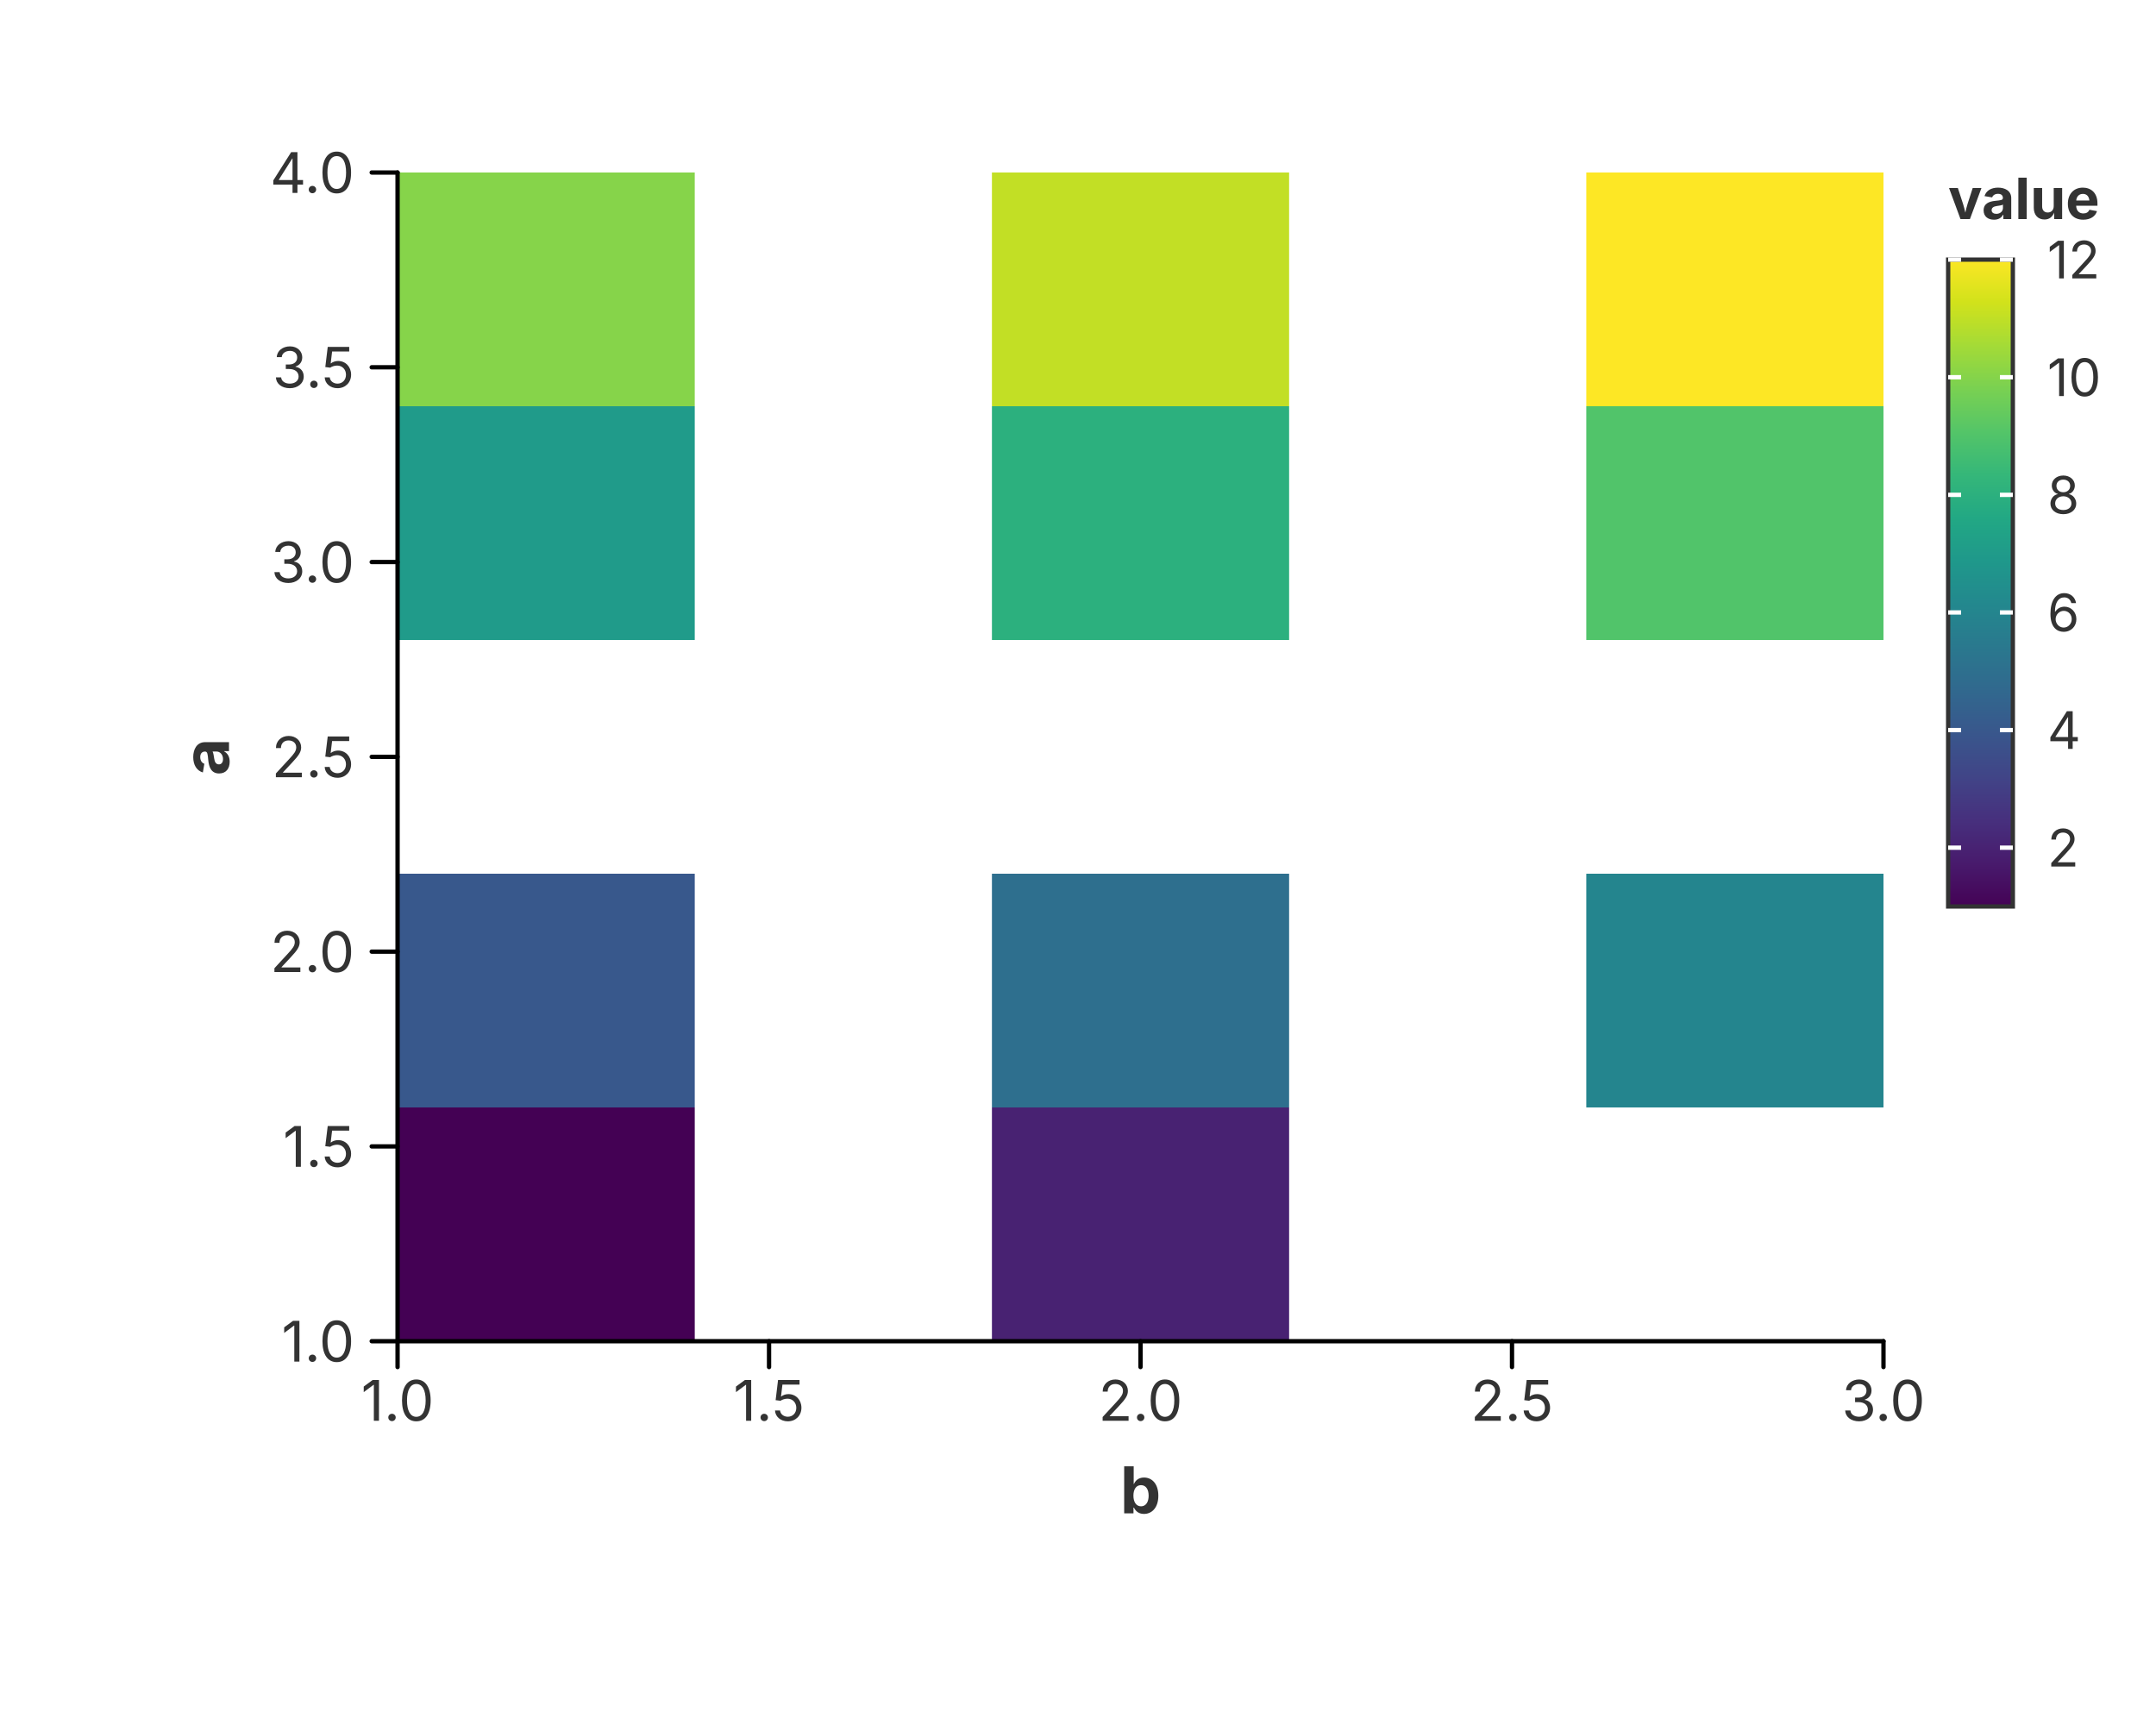
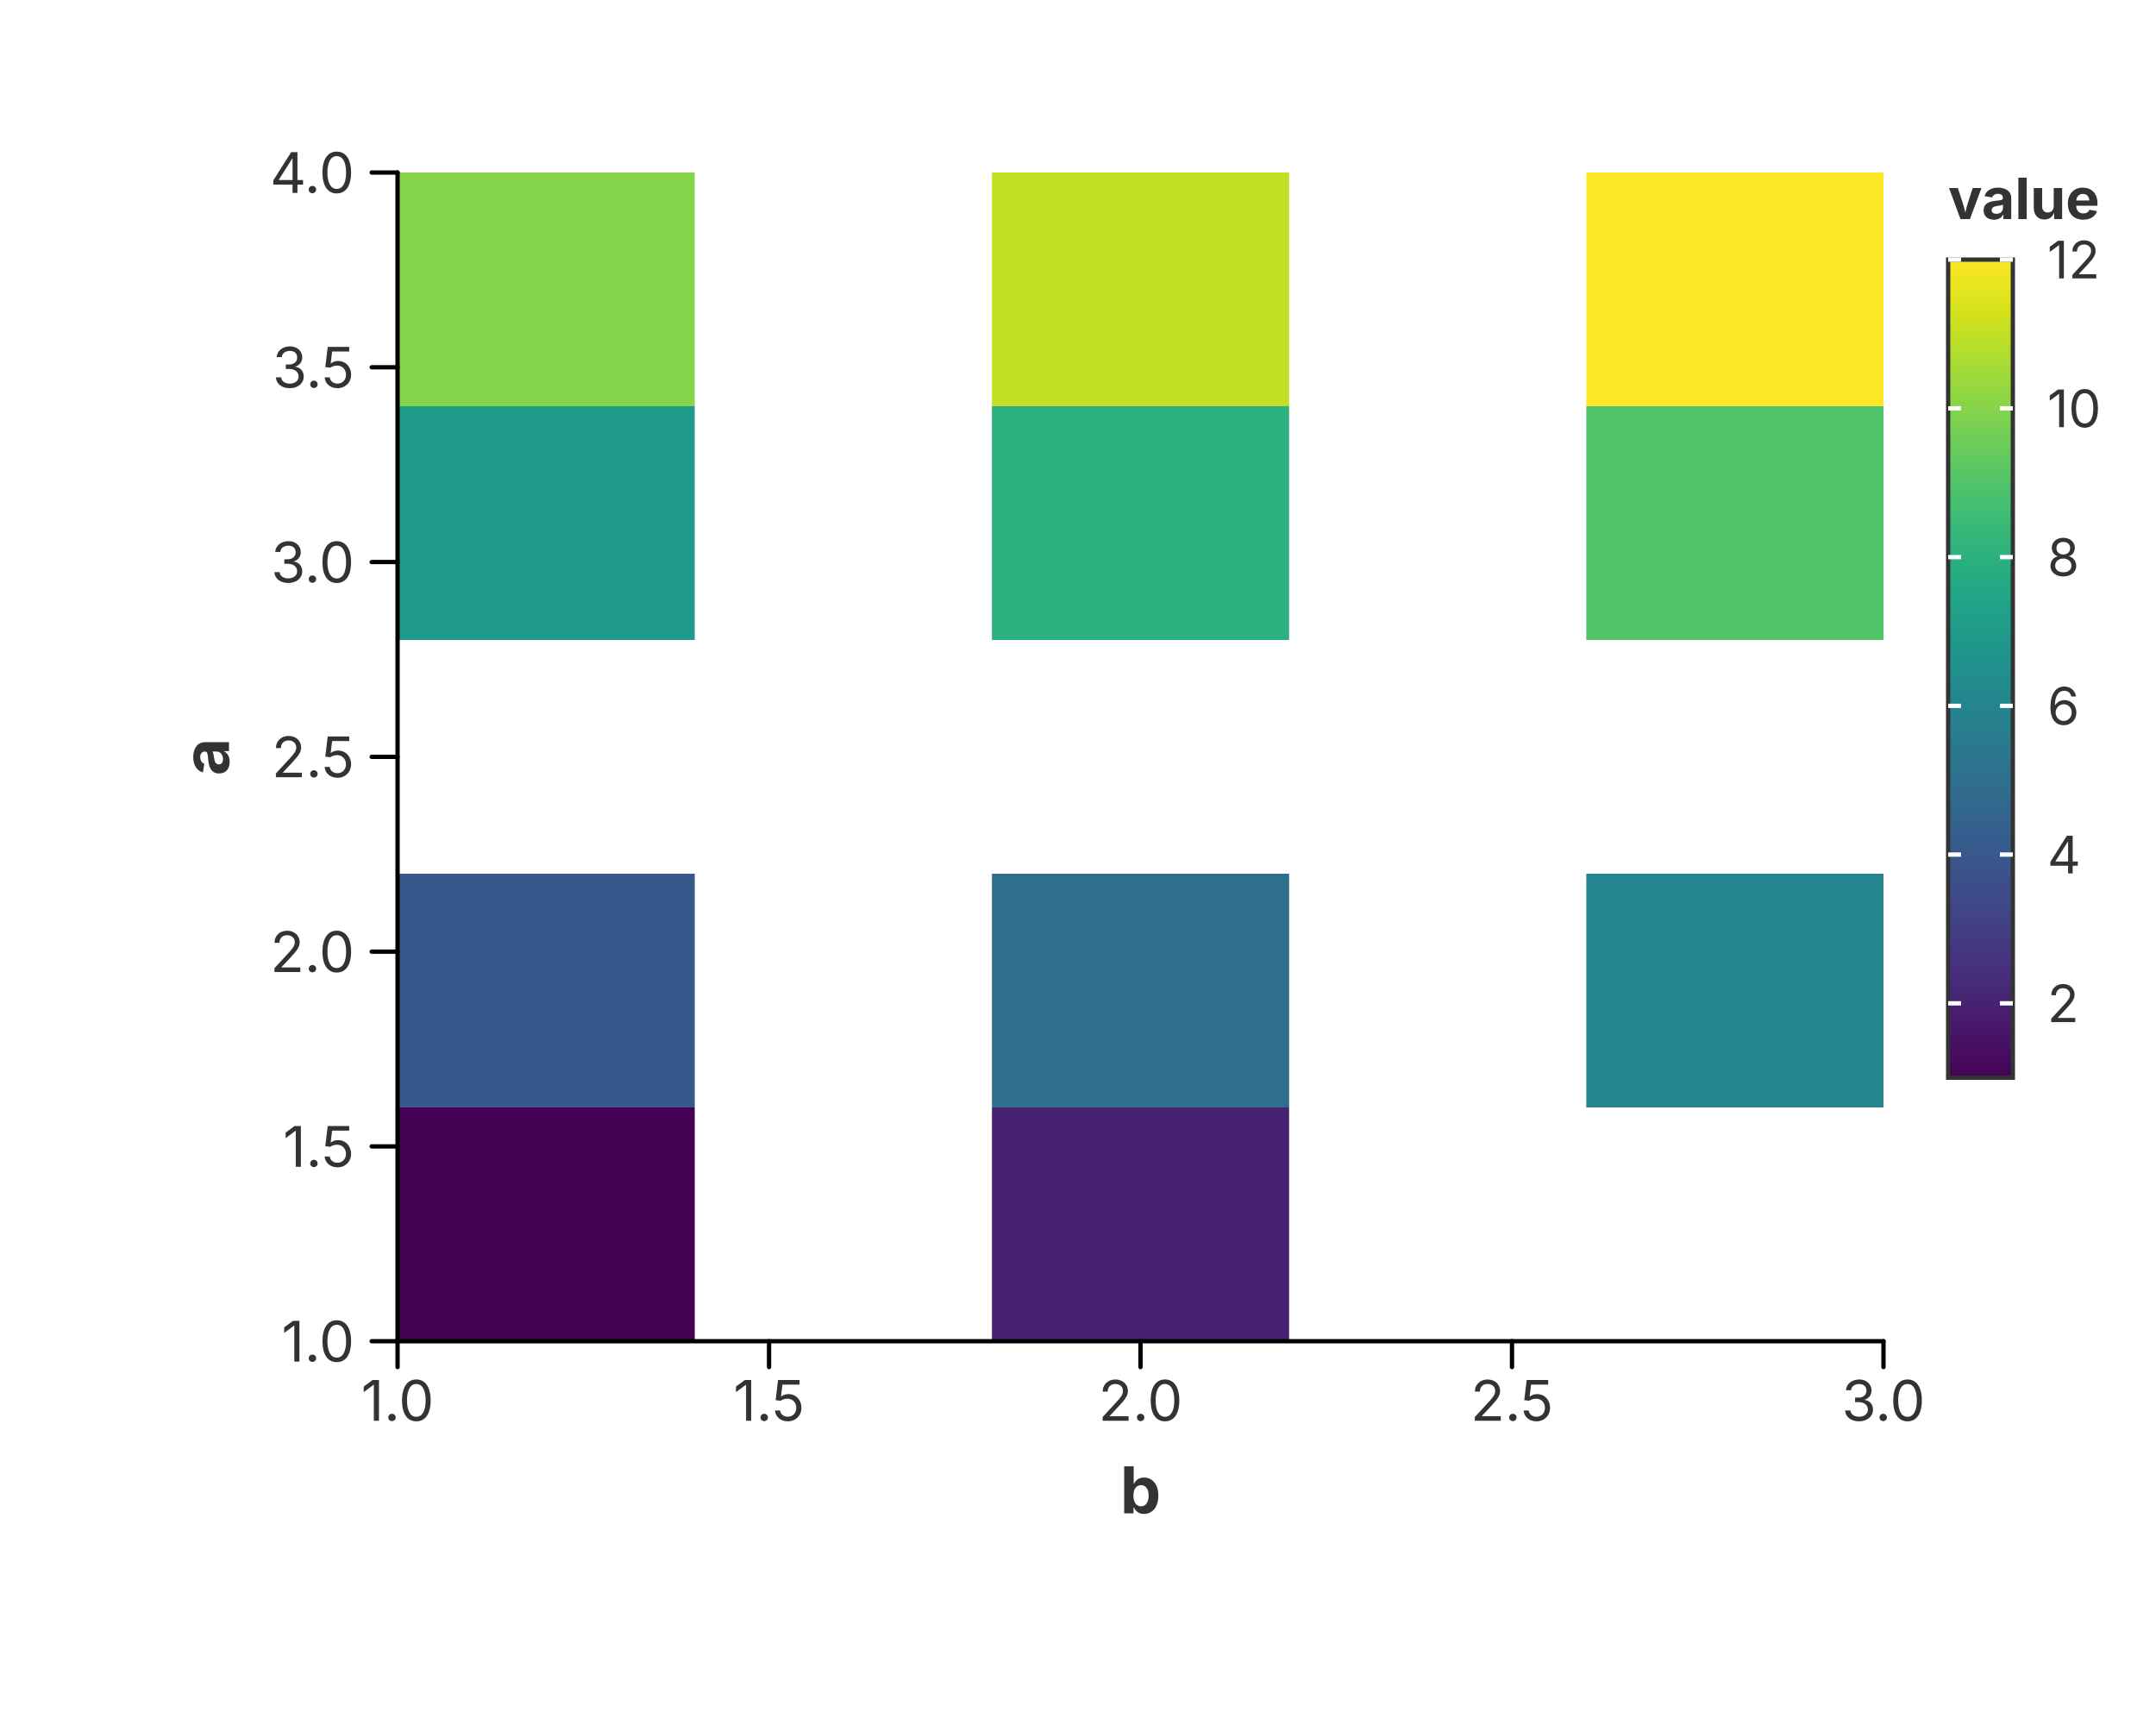
<svg xmlns="http://www.w3.org/2000/svg" width="500" height="400" viewBox="0 0 500 400">
  <rect x="0.000" y="0.000" width="500.000" height="400.000" fill="rgba(255,255,255,1.000)" stroke="none" stroke-width="0.000" fill-opacity="1.000" stroke-opacity="1.000" />
  <defs>
    <clipPath id="plot-clip-area-0">
      <rect x="92.200" y="40.000" width="344.600" height="271.000" />
    </clipPath>
  </defs>
  <g clip-path="url(#plot-clip-area-0)">
    <rect x="92.200" y="256.800" width="68.920" height="54.200" fill="rgba(68,1,84,1.000)" stroke="rgba(255,255,255,1.000)" stroke-width="0.000" fill-opacity="1.000" stroke-opacity="1.000" />
    <rect x="230.040" y="256.800" width="68.920" height="54.200" fill="rgba(72,34,114,1.000)" stroke="rgba(255,255,255,1.000)" stroke-width="0.000" fill-opacity="1.000" stroke-opacity="1.000" />
    <rect x="92.200" y="202.600" width="68.920" height="54.200" fill="rgba(56,88,140,1.000)" stroke="rgba(255,255,255,1.000)" stroke-width="0.000" fill-opacity="1.000" stroke-opacity="1.000" />
    <rect x="230.040" y="202.600" width="68.920" height="54.200" fill="rgba(46,111,142,1.000)" stroke="rgba(255,255,255,1.000)" stroke-width="0.000" fill-opacity="1.000" stroke-opacity="1.000" />
    <rect x="367.880" y="202.600" width="68.920" height="54.200" fill="rgba(36,133,142,1.000)" stroke="rgba(255,255,255,1.000)" stroke-width="0.000" fill-opacity="1.000" stroke-opacity="1.000" />
    <rect x="92.200" y="94.200" width="68.920" height="54.200" fill="rgba(32,155,138,1.000)" stroke="rgba(255,255,255,1.000)" stroke-width="0.000" fill-opacity="1.000" stroke-opacity="1.000" />
    <rect x="230.040" y="94.200" width="68.920" height="54.200" fill="rgba(44,176,126,1.000)" stroke="rgba(255,255,255,1.000)" stroke-width="0.000" fill-opacity="1.000" stroke-opacity="1.000" />
    <rect x="367.880" y="94.200" width="68.920" height="54.200" fill="rgba(81,196,106,1.000)" stroke="rgba(255,255,255,1.000)" stroke-width="0.000" fill-opacity="1.000" stroke-opacity="1.000" />
    <rect x="92.200" y="40.000" width="68.920" height="54.200" fill="rgba(134,212,74,1.000)" stroke="rgba(255,255,255,1.000)" stroke-width="0.000" fill-opacity="1.000" stroke-opacity="1.000" />
    <rect x="230.040" y="40.000" width="68.920" height="54.200" fill="rgba(194,223,37,1.000)" stroke="rgba(255,255,255,1.000)" stroke-width="0.000" fill-opacity="1.000" stroke-opacity="1.000" />
    <rect x="367.880" y="40.000" width="68.920" height="54.200" fill="rgba(253,231,37,1.000)" stroke="rgba(255,255,255,1.000)" stroke-width="0.000" fill-opacity="1.000" stroke-opacity="1.000" />
  </g>
  <path d="M 92.200 311.000 L 436.800 311.000" fill="none" stroke="rgba(0,0,0,1.000)" stroke-width="1.000" stroke-opacity="1.000" stroke-linejoin="round" stroke-linecap="round" />
  <path d="M 92.200 311.000 L 92.200 317.000" fill="none" stroke="rgba(0,0,0,1.000)" stroke-width="1.000" stroke-opacity="1.000" stroke-linejoin="round" stroke-linecap="round" />
  <text x="92.200" y="320.000" font-size="13.0" font-family="Inter, -apple-system, BlinkMacSystemFont, 'Segoe UI', Roboto, Helvetica, Arial, 'PingFang SC', 'Microsoft YaHei', Ubuntu, Cantarell, 'Noto Sans', sans-serif" fill="rgba(51,51,51,1.000)" fill-opacity="1.000" text-anchor="middle" font-weight="normal" dominant-baseline="hanging" transform="rotate(0 92.200 320.000)">1.0</text>
  <path d="M 178.350 311.000 L 178.350 317.000" fill="none" stroke="rgba(0,0,0,1.000)" stroke-width="1.000" stroke-opacity="1.000" stroke-linejoin="round" stroke-linecap="round" />
  <text x="178.350" y="320.000" font-size="13.0" font-family="Inter, -apple-system, BlinkMacSystemFont, 'Segoe UI', Roboto, Helvetica, Arial, 'PingFang SC', 'Microsoft YaHei', Ubuntu, Cantarell, 'Noto Sans', sans-serif" fill="rgba(51,51,51,1.000)" fill-opacity="1.000" text-anchor="middle" font-weight="normal" dominant-baseline="hanging" transform="rotate(0 178.350 320.000)">1.5</text>
  <path d="M 264.500 311.000 L 264.500 317.000" fill="none" stroke="rgba(0,0,0,1.000)" stroke-width="1.000" stroke-opacity="1.000" stroke-linejoin="round" stroke-linecap="round" />
  <text x="264.500" y="320.000" font-size="13.0" font-family="Inter, -apple-system, BlinkMacSystemFont, 'Segoe UI', Roboto, Helvetica, Arial, 'PingFang SC', 'Microsoft YaHei', Ubuntu, Cantarell, 'Noto Sans', sans-serif" fill="rgba(51,51,51,1.000)" fill-opacity="1.000" text-anchor="middle" font-weight="normal" dominant-baseline="hanging" transform="rotate(0 264.500 320.000)">2.0</text>
  <path d="M 350.650 311.000 L 350.650 317.000" fill="none" stroke="rgba(0,0,0,1.000)" stroke-width="1.000" stroke-opacity="1.000" stroke-linejoin="round" stroke-linecap="round" />
  <text x="350.650" y="320.000" font-size="13.0" font-family="Inter, -apple-system, BlinkMacSystemFont, 'Segoe UI', Roboto, Helvetica, Arial, 'PingFang SC', 'Microsoft YaHei', Ubuntu, Cantarell, 'Noto Sans', sans-serif" fill="rgba(51,51,51,1.000)" fill-opacity="1.000" text-anchor="middle" font-weight="normal" dominant-baseline="hanging" transform="rotate(0 350.650 320.000)">2.5</text>
  <path d="M 436.800 311.000 L 436.800 317.000" fill="none" stroke="rgba(0,0,0,1.000)" stroke-width="1.000" stroke-opacity="1.000" stroke-linejoin="round" stroke-linecap="round" />
  <text x="436.800" y="320.000" font-size="13.0" font-family="Inter, -apple-system, BlinkMacSystemFont, 'Segoe UI', Roboto, Helvetica, Arial, 'PingFang SC', 'Microsoft YaHei', Ubuntu, Cantarell, 'Noto Sans', sans-serif" fill="rgba(51,51,51,1.000)" fill-opacity="1.000" text-anchor="middle" font-weight="normal" dominant-baseline="hanging" transform="rotate(0 436.800 320.000)">3.0</text>
  <text x="264.500" y="340.000" font-size="15.0" font-family="Inter, -apple-system, BlinkMacSystemFont, 'Segoe UI', Roboto, Helvetica, Arial, 'PingFang SC', 'Microsoft YaHei', Ubuntu, Cantarell, 'Noto Sans', sans-serif" fill="rgba(51,51,51,1.000)" fill-opacity="1.000" text-anchor="middle" font-weight="bold" dominant-baseline="hanging" transform="rotate(0 264.500 340.000)">b</text>
  <path d="M 92.200 40.000 L 92.200 311.000" fill="none" stroke="rgba(0,0,0,1.000)" stroke-width="1.000" stroke-opacity="1.000" stroke-linejoin="round" stroke-linecap="round" />
  <path d="M 92.200 311.000 L 86.200 311.000" fill="none" stroke="rgba(0,0,0,1.000)" stroke-width="1.000" stroke-opacity="1.000" stroke-linejoin="round" stroke-linecap="round" />
  <text x="82.200" y="311.000" font-size="13.0" font-family="Inter, -apple-system, BlinkMacSystemFont, 'Segoe UI', Roboto, Helvetica, Arial, 'PingFang SC', 'Microsoft YaHei', Ubuntu, Cantarell, 'Noto Sans', sans-serif" fill="rgba(51,51,51,1.000)" fill-opacity="1.000" text-anchor="end" font-weight="normal" dominant-baseline="central" transform="rotate(0 82.200 311.000)">1.0</text>
  <path d="M 92.200 265.833 L 86.200 265.833" fill="none" stroke="rgba(0,0,0,1.000)" stroke-width="1.000" stroke-opacity="1.000" stroke-linejoin="round" stroke-linecap="round" />
  <text x="82.200" y="265.833" font-size="13.0" font-family="Inter, -apple-system, BlinkMacSystemFont, 'Segoe UI', Roboto, Helvetica, Arial, 'PingFang SC', 'Microsoft YaHei', Ubuntu, Cantarell, 'Noto Sans', sans-serif" fill="rgba(51,51,51,1.000)" fill-opacity="1.000" text-anchor="end" font-weight="normal" dominant-baseline="central" transform="rotate(0 82.200 265.833)">1.5</text>
  <path d="M 92.200 220.667 L 86.200 220.667" fill="none" stroke="rgba(0,0,0,1.000)" stroke-width="1.000" stroke-opacity="1.000" stroke-linejoin="round" stroke-linecap="round" />
  <text x="82.200" y="220.667" font-size="13.0" font-family="Inter, -apple-system, BlinkMacSystemFont, 'Segoe UI', Roboto, Helvetica, Arial, 'PingFang SC', 'Microsoft YaHei', Ubuntu, Cantarell, 'Noto Sans', sans-serif" fill="rgba(51,51,51,1.000)" fill-opacity="1.000" text-anchor="end" font-weight="normal" dominant-baseline="central" transform="rotate(0 82.200 220.667)">2.0</text>
  <path d="M 92.200 175.500 L 86.200 175.500" fill="none" stroke="rgba(0,0,0,1.000)" stroke-width="1.000" stroke-opacity="1.000" stroke-linejoin="round" stroke-linecap="round" />
  <text x="82.200" y="175.500" font-size="13.0" font-family="Inter, -apple-system, BlinkMacSystemFont, 'Segoe UI', Roboto, Helvetica, Arial, 'PingFang SC', 'Microsoft YaHei', Ubuntu, Cantarell, 'Noto Sans', sans-serif" fill="rgba(51,51,51,1.000)" fill-opacity="1.000" text-anchor="end" font-weight="normal" dominant-baseline="central" transform="rotate(0 82.200 175.500)">2.5</text>
  <path d="M 92.200 130.333 L 86.200 130.333" fill="none" stroke="rgba(0,0,0,1.000)" stroke-width="1.000" stroke-opacity="1.000" stroke-linejoin="round" stroke-linecap="round" />
  <text x="82.200" y="130.333" font-size="13.0" font-family="Inter, -apple-system, BlinkMacSystemFont, 'Segoe UI', Roboto, Helvetica, Arial, 'PingFang SC', 'Microsoft YaHei', Ubuntu, Cantarell, 'Noto Sans', sans-serif" fill="rgba(51,51,51,1.000)" fill-opacity="1.000" text-anchor="end" font-weight="normal" dominant-baseline="central" transform="rotate(0 82.200 130.333)">3.0</text>
  <path d="M 92.200 85.167 L 86.200 85.167" fill="none" stroke="rgba(0,0,0,1.000)" stroke-width="1.000" stroke-opacity="1.000" stroke-linejoin="round" stroke-linecap="round" />
  <text x="82.200" y="85.167" font-size="13.0" font-family="Inter, -apple-system, BlinkMacSystemFont, 'Segoe UI', Roboto, Helvetica, Arial, 'PingFang SC', 'Microsoft YaHei', Ubuntu, Cantarell, 'Noto Sans', sans-serif" fill="rgba(51,51,51,1.000)" fill-opacity="1.000" text-anchor="end" font-weight="normal" dominant-baseline="central" transform="rotate(0 82.200 85.167)">3.5</text>
  <path d="M 92.200 40.000 L 86.200 40.000" fill="none" stroke="rgba(0,0,0,1.000)" stroke-width="1.000" stroke-opacity="1.000" stroke-linejoin="round" stroke-linecap="round" />
  <text x="82.200" y="40.000" font-size="13.0" font-family="Inter, -apple-system, BlinkMacSystemFont, 'Segoe UI', Roboto, Helvetica, Arial, 'PingFang SC', 'Microsoft YaHei', Ubuntu, Cantarell, 'Noto Sans', sans-serif" fill="rgba(51,51,51,1.000)" fill-opacity="1.000" text-anchor="end" font-weight="normal" dominant-baseline="central" transform="rotate(0 82.200 40.000)">4.0</text>
  <text x="47.500" y="175.500" font-size="15.0" font-family="Inter, -apple-system, BlinkMacSystemFont, 'Segoe UI', Roboto, Helvetica, Arial, 'PingFang SC', 'Microsoft YaHei', Ubuntu, Cantarell, 'Noto Sans', sans-serif" fill="rgba(51,51,51,1.000)" fill-opacity="1.000" text-anchor="middle" font-weight="bold" dominant-baseline="middle" transform="rotate(-90 47.500 175.500)">a</text>
-   <text x="451.800" y="46.000" font-size="13.2" font-family="Inter, -apple-system, BlinkMacSystemFont, 'Segoe UI', Roboto, Helvetica, Arial, 'PingFang SC', 'Microsoft YaHei', Ubuntu, Cantarell, 'Noto Sans', sans-serif" fill="rgba(51,51,51,1.000)" fill-opacity="1.000" text-anchor="start" font-weight="bold" dominant-baseline="central" transform="rotate(0 451.800 46.000)">value</text>
  <defs>
-     <linearGradient id="grad_value" x1="0%" y1="0%" x2="0%" y2="100%">
-       <stop offset="0.0%" stop-color="rgba(253,231,37,1.000)" />
-       <stop offset="6.7%" stop-color="rgba(210,226,27,1.000)" />
-       <stop offset="13.3%" stop-color="rgba(165,219,54,1.000)" />
-       <stop offset="20.0%" stop-color="rgba(122,209,81,1.000)" />
-       <stop offset="26.7%" stop-color="rgba(84,197,104,1.000)" />
-       <stop offset="33.3%" stop-color="rgba(53,183,121,1.000)" />
-       <stop offset="40.0%" stop-color="rgba(34,168,132,1.000)" />
-       <stop offset="46.7%" stop-color="rgba(31,152,139,1.000)" />
-       <stop offset="53.3%" stop-color="rgba(35,136,142,1.000)" />
-       <stop offset="60.0%" stop-color="rgba(42,120,142,1.000)" />
-       <stop offset="66.7%" stop-color="rgba(49,104,142,1.000)" />
-       <stop offset="73.3%" stop-color="rgba(57,86,140,1.000)" />
-       <stop offset="80.0%" stop-color="rgba(65,68,135,1.000)" />
-       <stop offset="86.7%" stop-color="rgba(71,47,125,1.000)" />
-       <stop offset="93.3%" stop-color="rgba(72,26,108,1.000)" />
-       <stop offset="100.0%" stop-color="rgba(68,1,84,1.000)" />
-     </linearGradient>
+     <clipPath id="plot-clip-area-1">
+       <rect x="436.800" y="0.000" width="63.200" height="400.000" />
+     </clipPath>
  </defs>
-   <rect x="451.800" y="60.200" width="15.000" height="150.000" fill="url(#grad_value)" />
-   <rect x="451.800" y="60.200" width="15.000" height="150.000" fill="none" stroke="rgba(51,51,51,1.000)" stroke-width="1.000" fill-opacity="1.000" stroke-opacity="1.000" />
-   <line x1="451.800" y1="196.564" x2="454.800" y2="196.564" stroke="rgba(255,255,255,1.000)" stroke-width="1.000" stroke-opacity="1.000" />
-   <line x1="463.800" y1="196.564" x2="466.800" y2="196.564" stroke="rgba(255,255,255,1.000)" stroke-width="1.000" stroke-opacity="1.000" />
-   <text x="474.800" y="196.564" font-size="12.0" font-family="Inter, -apple-system, BlinkMacSystemFont, 'Segoe UI', Roboto, Helvetica, Arial, 'PingFang SC', 'Microsoft YaHei', Ubuntu, Cantarell, 'Noto Sans', sans-serif" fill="rgba(51,51,51,1.000)" fill-opacity="1.000" text-anchor="start" font-weight="normal" dominant-baseline="central" transform="rotate(0 474.800 196.564)">2</text>
-   <line x1="451.800" y1="169.291" x2="454.800" y2="169.291" stroke="rgba(255,255,255,1.000)" stroke-width="1.000" stroke-opacity="1.000" />
-   <line x1="463.800" y1="169.291" x2="466.800" y2="169.291" stroke="rgba(255,255,255,1.000)" stroke-width="1.000" stroke-opacity="1.000" />
-   <text x="474.800" y="169.291" font-size="12.0" font-family="Inter, -apple-system, BlinkMacSystemFont, 'Segoe UI', Roboto, Helvetica, Arial, 'PingFang SC', 'Microsoft YaHei', Ubuntu, Cantarell, 'Noto Sans', sans-serif" fill="rgba(51,51,51,1.000)" fill-opacity="1.000" text-anchor="start" font-weight="normal" dominant-baseline="central" transform="rotate(0 474.800 169.291)">4</text>
-   <line x1="451.800" y1="142.018" x2="454.800" y2="142.018" stroke="rgba(255,255,255,1.000)" stroke-width="1.000" stroke-opacity="1.000" />
-   <line x1="463.800" y1="142.018" x2="466.800" y2="142.018" stroke="rgba(255,255,255,1.000)" stroke-width="1.000" stroke-opacity="1.000" />
-   <text x="474.800" y="142.018" font-size="12.0" font-family="Inter, -apple-system, BlinkMacSystemFont, 'Segoe UI', Roboto, Helvetica, Arial, 'PingFang SC', 'Microsoft YaHei', Ubuntu, Cantarell, 'Noto Sans', sans-serif" fill="rgba(51,51,51,1.000)" fill-opacity="1.000" text-anchor="start" font-weight="normal" dominant-baseline="central" transform="rotate(0 474.800 142.018)">6</text>
-   <line x1="451.800" y1="114.745" x2="454.800" y2="114.745" stroke="rgba(255,255,255,1.000)" stroke-width="1.000" stroke-opacity="1.000" />
-   <line x1="463.800" y1="114.745" x2="466.800" y2="114.745" stroke="rgba(255,255,255,1.000)" stroke-width="1.000" stroke-opacity="1.000" />
-   <text x="474.800" y="114.745" font-size="12.0" font-family="Inter, -apple-system, BlinkMacSystemFont, 'Segoe UI', Roboto, Helvetica, Arial, 'PingFang SC', 'Microsoft YaHei', Ubuntu, Cantarell, 'Noto Sans', sans-serif" fill="rgba(51,51,51,1.000)" fill-opacity="1.000" text-anchor="start" font-weight="normal" dominant-baseline="central" transform="rotate(0 474.800 114.745)">8</text>
-   <line x1="451.800" y1="87.473" x2="454.800" y2="87.473" stroke="rgba(255,255,255,1.000)" stroke-width="1.000" stroke-opacity="1.000" />
-   <line x1="463.800" y1="87.473" x2="466.800" y2="87.473" stroke="rgba(255,255,255,1.000)" stroke-width="1.000" stroke-opacity="1.000" />
-   <text x="474.800" y="87.473" font-size="12.0" font-family="Inter, -apple-system, BlinkMacSystemFont, 'Segoe UI', Roboto, Helvetica, Arial, 'PingFang SC', 'Microsoft YaHei', Ubuntu, Cantarell, 'Noto Sans', sans-serif" fill="rgba(51,51,51,1.000)" fill-opacity="1.000" text-anchor="start" font-weight="normal" dominant-baseline="central" transform="rotate(0 474.800 87.473)">10</text>
-   <line x1="451.800" y1="60.200" x2="454.800" y2="60.200" stroke="rgba(255,255,255,1.000)" stroke-width="1.000" stroke-opacity="1.000" />
-   <line x1="463.800" y1="60.200" x2="466.800" y2="60.200" stroke="rgba(255,255,255,1.000)" stroke-width="1.000" stroke-opacity="1.000" />
-   <text x="474.800" y="60.200" font-size="12.0" font-family="Inter, -apple-system, BlinkMacSystemFont, 'Segoe UI', Roboto, Helvetica, Arial, 'PingFang SC', 'Microsoft YaHei', Ubuntu, Cantarell, 'Noto Sans', sans-serif" fill="rgba(51,51,51,1.000)" fill-opacity="1.000" text-anchor="start" font-weight="normal" dominant-baseline="central" transform="rotate(0 474.800 60.200)">12</text>
+   <g clip-path="url(#plot-clip-area-1)">
+     <text x="451.800" y="46.000" font-size="13.2" font-family="Inter, -apple-system, BlinkMacSystemFont, 'Segoe UI', Roboto, Helvetica, Arial, 'PingFang SC', 'Microsoft YaHei', Ubuntu, Cantarell, 'Noto Sans', sans-serif" fill="rgba(51,51,51,1.000)" fill-opacity="1.000" text-anchor="start" font-weight="bold" dominant-baseline="central" transform="rotate(0 451.800 46.000)">value</text>
+     <defs>
+       <linearGradient id="grad_value" x1="0%" y1="0%" x2="0%" y2="100%">
+         <stop offset="0.0%" stop-color="rgba(253,231,37,1.000)" />
+         <stop offset="6.7%" stop-color="rgba(210,226,27,1.000)" />
+         <stop offset="13.3%" stop-color="rgba(165,219,54,1.000)" />
+         <stop offset="20.0%" stop-color="rgba(122,209,81,1.000)" />
+         <stop offset="26.7%" stop-color="rgba(84,197,104,1.000)" />
+         <stop offset="33.3%" stop-color="rgba(53,183,121,1.000)" />
+         <stop offset="40.0%" stop-color="rgba(34,168,132,1.000)" />
+         <stop offset="46.7%" stop-color="rgba(31,152,139,1.000)" />
+         <stop offset="53.3%" stop-color="rgba(35,136,142,1.000)" />
+         <stop offset="60.0%" stop-color="rgba(42,120,142,1.000)" />
+         <stop offset="66.7%" stop-color="rgba(49,104,142,1.000)" />
+         <stop offset="73.3%" stop-color="rgba(57,86,140,1.000)" />
+         <stop offset="80.0%" stop-color="rgba(65,68,135,1.000)" />
+         <stop offset="86.7%" stop-color="rgba(71,47,125,1.000)" />
+         <stop offset="93.3%" stop-color="rgba(72,26,108,1.000)" />
+         <stop offset="100.0%" stop-color="rgba(68,1,84,1.000)" />
+       </linearGradient>
+     </defs>
+     <rect x="451.800" y="60.200" width="15.000" height="189.700" fill="url(#grad_value)" />
+     <rect x="451.800" y="60.200" width="15.000" height="189.700" fill="none" stroke="rgba(51,51,51,1.000)" stroke-width="1.000" fill-opacity="1.000" stroke-opacity="1.000" />
+     <line x1="451.800" y1="232.655" x2="454.800" y2="232.655" stroke="rgba(255,255,255,1.000)" stroke-width="1.000" stroke-opacity="1.000" />
+     <line x1="463.800" y1="232.655" x2="466.800" y2="232.655" stroke="rgba(255,255,255,1.000)" stroke-width="1.000" stroke-opacity="1.000" />
+     <text x="474.800" y="232.655" font-size="12.0" font-family="Inter, -apple-system, BlinkMacSystemFont, 'Segoe UI', Roboto, Helvetica, Arial, 'PingFang SC', 'Microsoft YaHei', Ubuntu, Cantarell, 'Noto Sans', sans-serif" fill="rgba(51,51,51,1.000)" fill-opacity="1.000" text-anchor="start" font-weight="normal" dominant-baseline="central" transform="rotate(0 474.800 232.655)">2</text>
+     <line x1="451.800" y1="198.164" x2="454.800" y2="198.164" stroke="rgba(255,255,255,1.000)" stroke-width="1.000" stroke-opacity="1.000" />
+     <line x1="463.800" y1="198.164" x2="466.800" y2="198.164" stroke="rgba(255,255,255,1.000)" stroke-width="1.000" stroke-opacity="1.000" />
+     <text x="474.800" y="198.164" font-size="12.0" font-family="Inter, -apple-system, BlinkMacSystemFont, 'Segoe UI', Roboto, Helvetica, Arial, 'PingFang SC', 'Microsoft YaHei', Ubuntu, Cantarell, 'Noto Sans', sans-serif" fill="rgba(51,51,51,1.000)" fill-opacity="1.000" text-anchor="start" font-weight="normal" dominant-baseline="central" transform="rotate(0 474.800 198.164)">4</text>
+     <line x1="451.800" y1="163.673" x2="454.800" y2="163.673" stroke="rgba(255,255,255,1.000)" stroke-width="1.000" stroke-opacity="1.000" />
+     <line x1="463.800" y1="163.673" x2="466.800" y2="163.673" stroke="rgba(255,255,255,1.000)" stroke-width="1.000" stroke-opacity="1.000" />
+     <text x="474.800" y="163.673" font-size="12.0" font-family="Inter, -apple-system, BlinkMacSystemFont, 'Segoe UI', Roboto, Helvetica, Arial, 'PingFang SC', 'Microsoft YaHei', Ubuntu, Cantarell, 'Noto Sans', sans-serif" fill="rgba(51,51,51,1.000)" fill-opacity="1.000" text-anchor="start" font-weight="normal" dominant-baseline="central" transform="rotate(0 474.800 163.673)">6</text>
+     <line x1="451.800" y1="129.182" x2="454.800" y2="129.182" stroke="rgba(255,255,255,1.000)" stroke-width="1.000" stroke-opacity="1.000" />
+     <line x1="463.800" y1="129.182" x2="466.800" y2="129.182" stroke="rgba(255,255,255,1.000)" stroke-width="1.000" stroke-opacity="1.000" />
+     <text x="474.800" y="129.182" font-size="12.0" font-family="Inter, -apple-system, BlinkMacSystemFont, 'Segoe UI', Roboto, Helvetica, Arial, 'PingFang SC', 'Microsoft YaHei', Ubuntu, Cantarell, 'Noto Sans', sans-serif" fill="rgba(51,51,51,1.000)" fill-opacity="1.000" text-anchor="start" font-weight="normal" dominant-baseline="central" transform="rotate(0 474.800 129.182)">8</text>
+     <line x1="451.800" y1="94.691" x2="454.800" y2="94.691" stroke="rgba(255,255,255,1.000)" stroke-width="1.000" stroke-opacity="1.000" />
+     <line x1="463.800" y1="94.691" x2="466.800" y2="94.691" stroke="rgba(255,255,255,1.000)" stroke-width="1.000" stroke-opacity="1.000" />
+     <text x="474.800" y="94.691" font-size="12.0" font-family="Inter, -apple-system, BlinkMacSystemFont, 'Segoe UI', Roboto, Helvetica, Arial, 'PingFang SC', 'Microsoft YaHei', Ubuntu, Cantarell, 'Noto Sans', sans-serif" fill="rgba(51,51,51,1.000)" fill-opacity="1.000" text-anchor="start" font-weight="normal" dominant-baseline="central" transform="rotate(0 474.800 94.691)">10</text>
+     <line x1="451.800" y1="60.200" x2="454.800" y2="60.200" stroke="rgba(255,255,255,1.000)" stroke-width="1.000" stroke-opacity="1.000" />
+     <line x1="463.800" y1="60.200" x2="466.800" y2="60.200" stroke="rgba(255,255,255,1.000)" stroke-width="1.000" stroke-opacity="1.000" />
+     <text x="474.800" y="60.200" font-size="12.0" font-family="Inter, -apple-system, BlinkMacSystemFont, 'Segoe UI', Roboto, Helvetica, Arial, 'PingFang SC', 'Microsoft YaHei', Ubuntu, Cantarell, 'Noto Sans', sans-serif" fill="rgba(51,51,51,1.000)" fill-opacity="1.000" text-anchor="start" font-weight="normal" dominant-baseline="central" transform="rotate(0 474.800 60.200)">12</text>
+   </g>
</svg>
